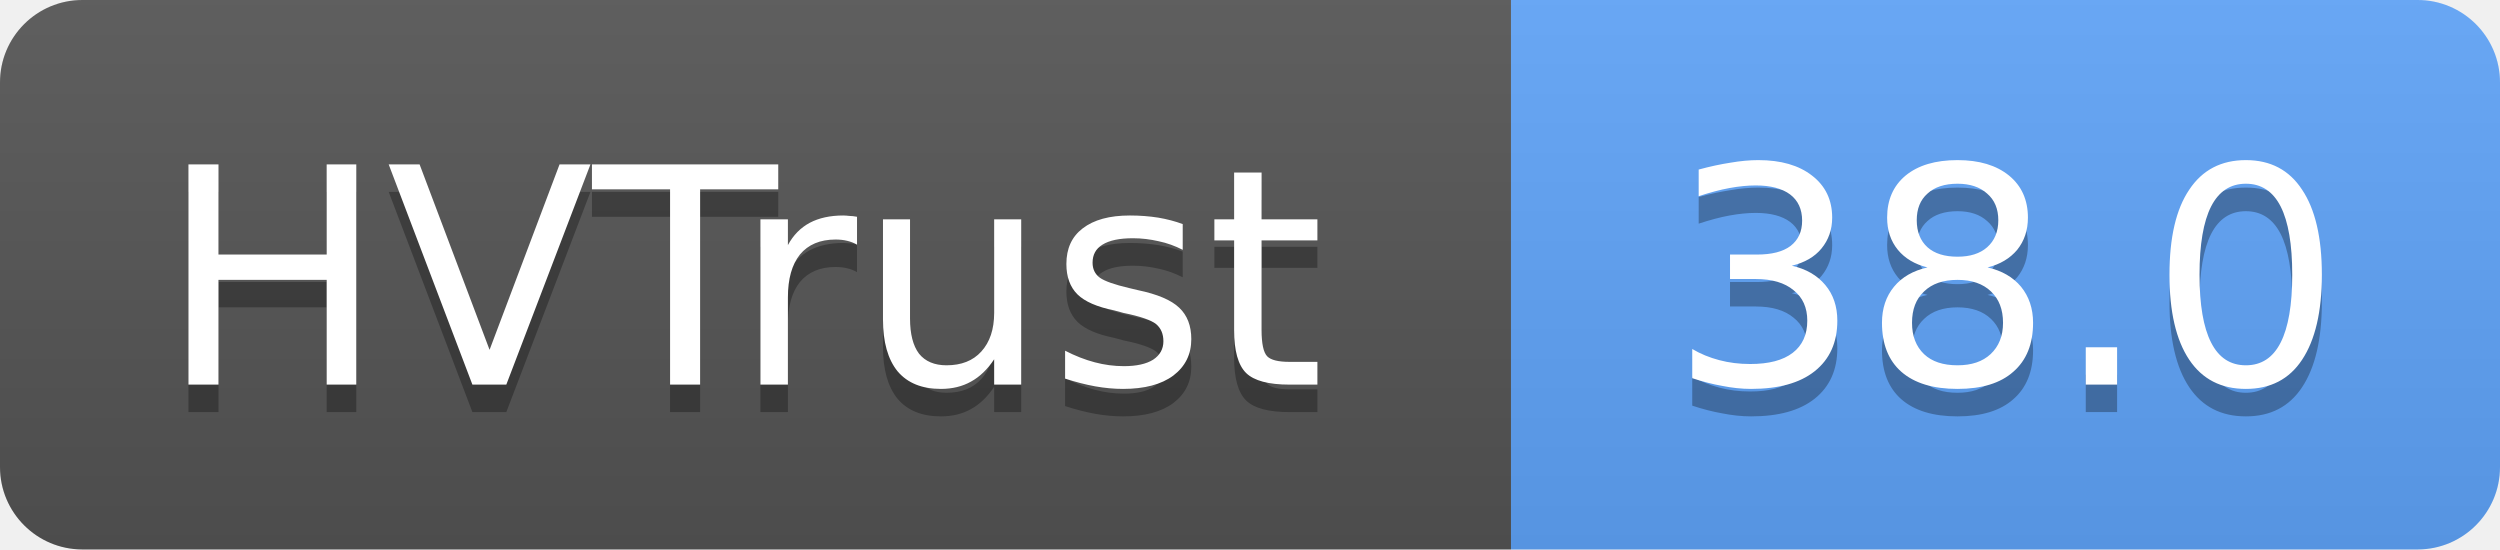
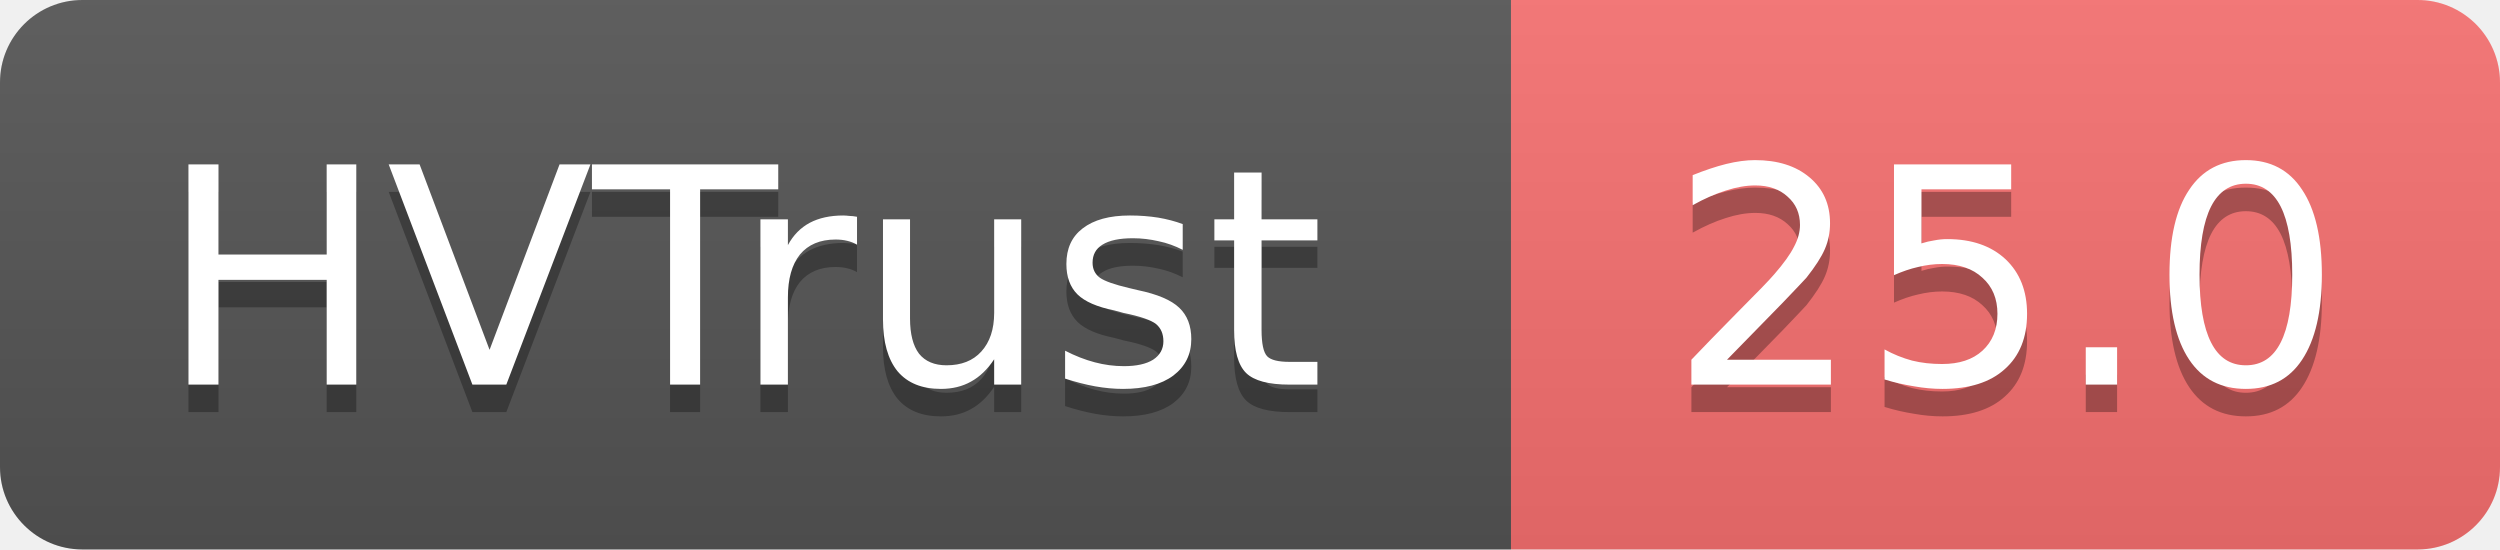
- <svg xmlns="http://www.w3.org/2000/svg" width="91" height="20" role="img" aria-label="HVTrust: 38.0">
+ <svg xmlns="http://www.w3.org/2000/svg" width="91" height="20" role="img" aria-label="HVTrust: 25.0">
  <linearGradient id="s" x2="0" y2="100%">
    <stop offset="0" stop-color="#bbb" stop-opacity=".1" />
    <stop offset="1" stop-opacity=".1" />
  </linearGradient>
  <clipPath id="r">
    <rect width="91" height="20" rx="3" fill="#fff" />
  </clipPath>
  <g clip-path="url(#r)">
    <rect width="55" height="20" fill="#555" />
-     <rect x="55" width="36" height="20" fill="#60a5fa" />
+     <rect x="55" width="36" height="20" fill="#f87171" />
    <rect width="91" height="20" fill="url(#s)" />
  </g>
  <g fill="#fff" text-anchor="middle" font-family="Verdana,Geneva,DejaVu Sans,sans-serif" text-rendering="geometricPrecision" font-size="11">
    <text x="27" y="15" fill="#010101" fill-opacity=".3">HVTrust</text>
    <text x="27" y="14">HVTrust</text>
-     <text x="73" y="15" fill="#010101" fill-opacity=".3">38.0</text>
-     <text x="73" y="14">38.0</text>
+     <text x="73" y="15" fill="#010101" fill-opacity=".3">25.0</text>
+     <text x="73" y="14">25.0</text>
  </g>
</svg>
